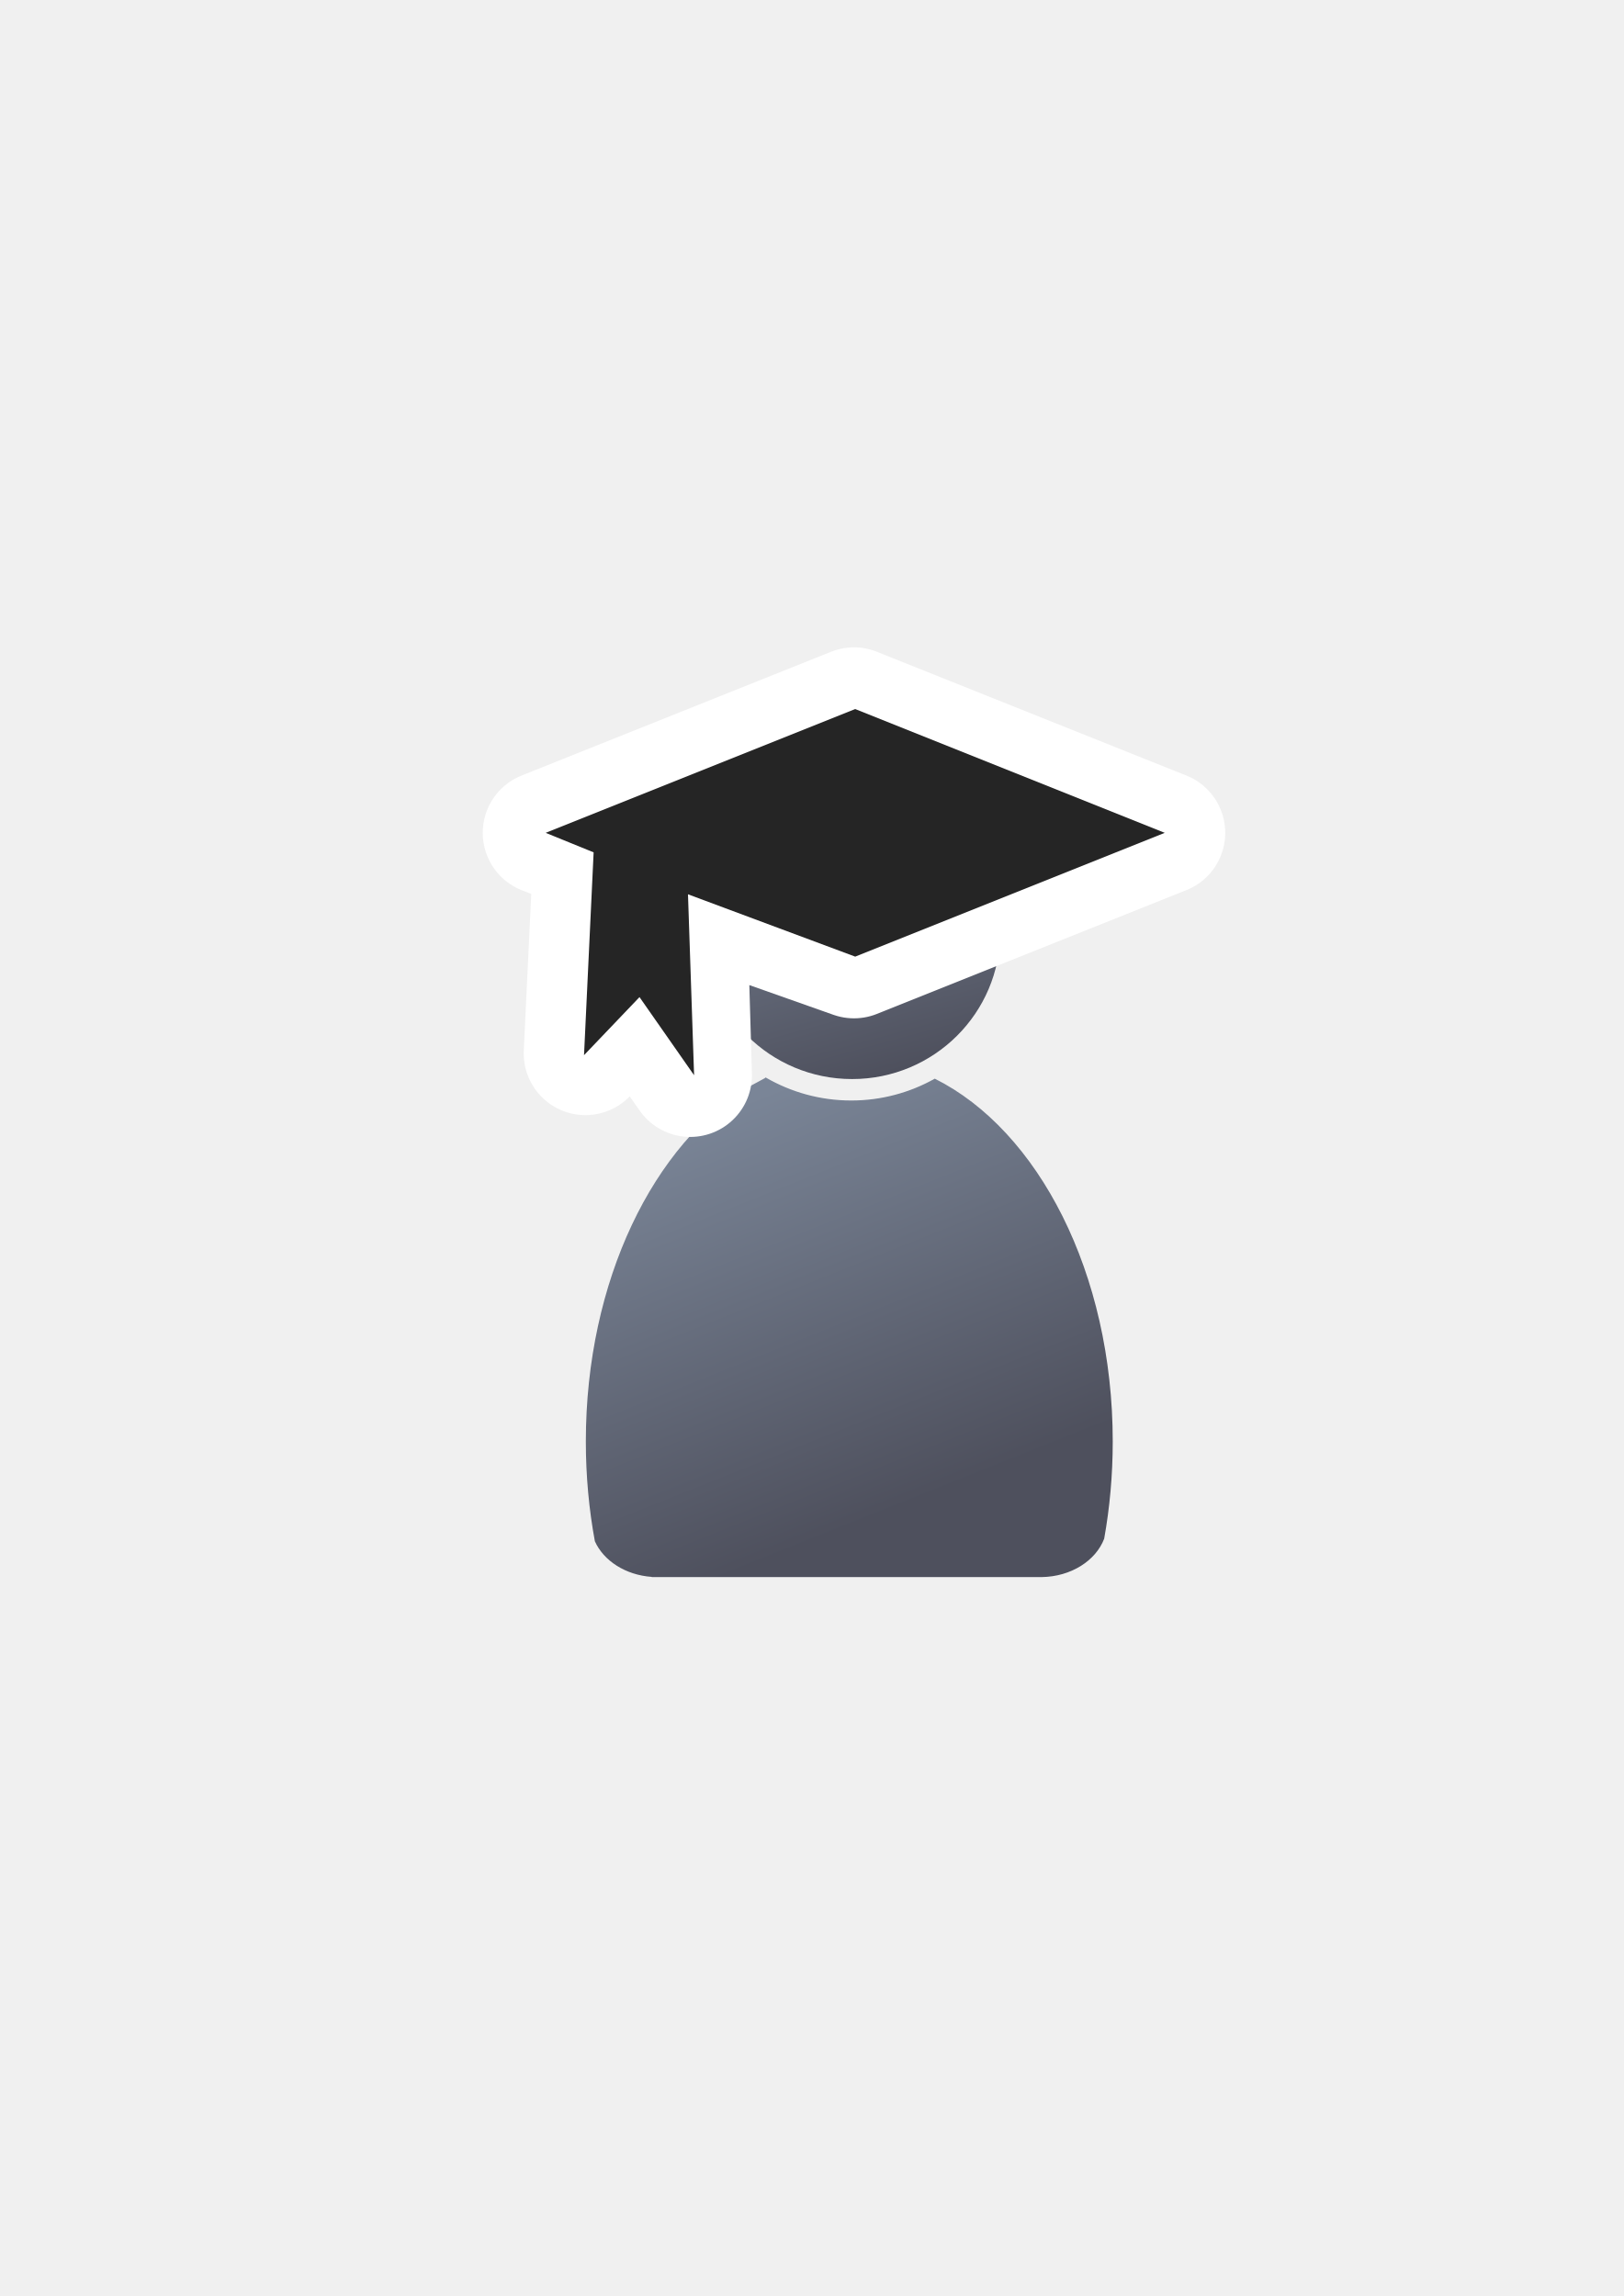
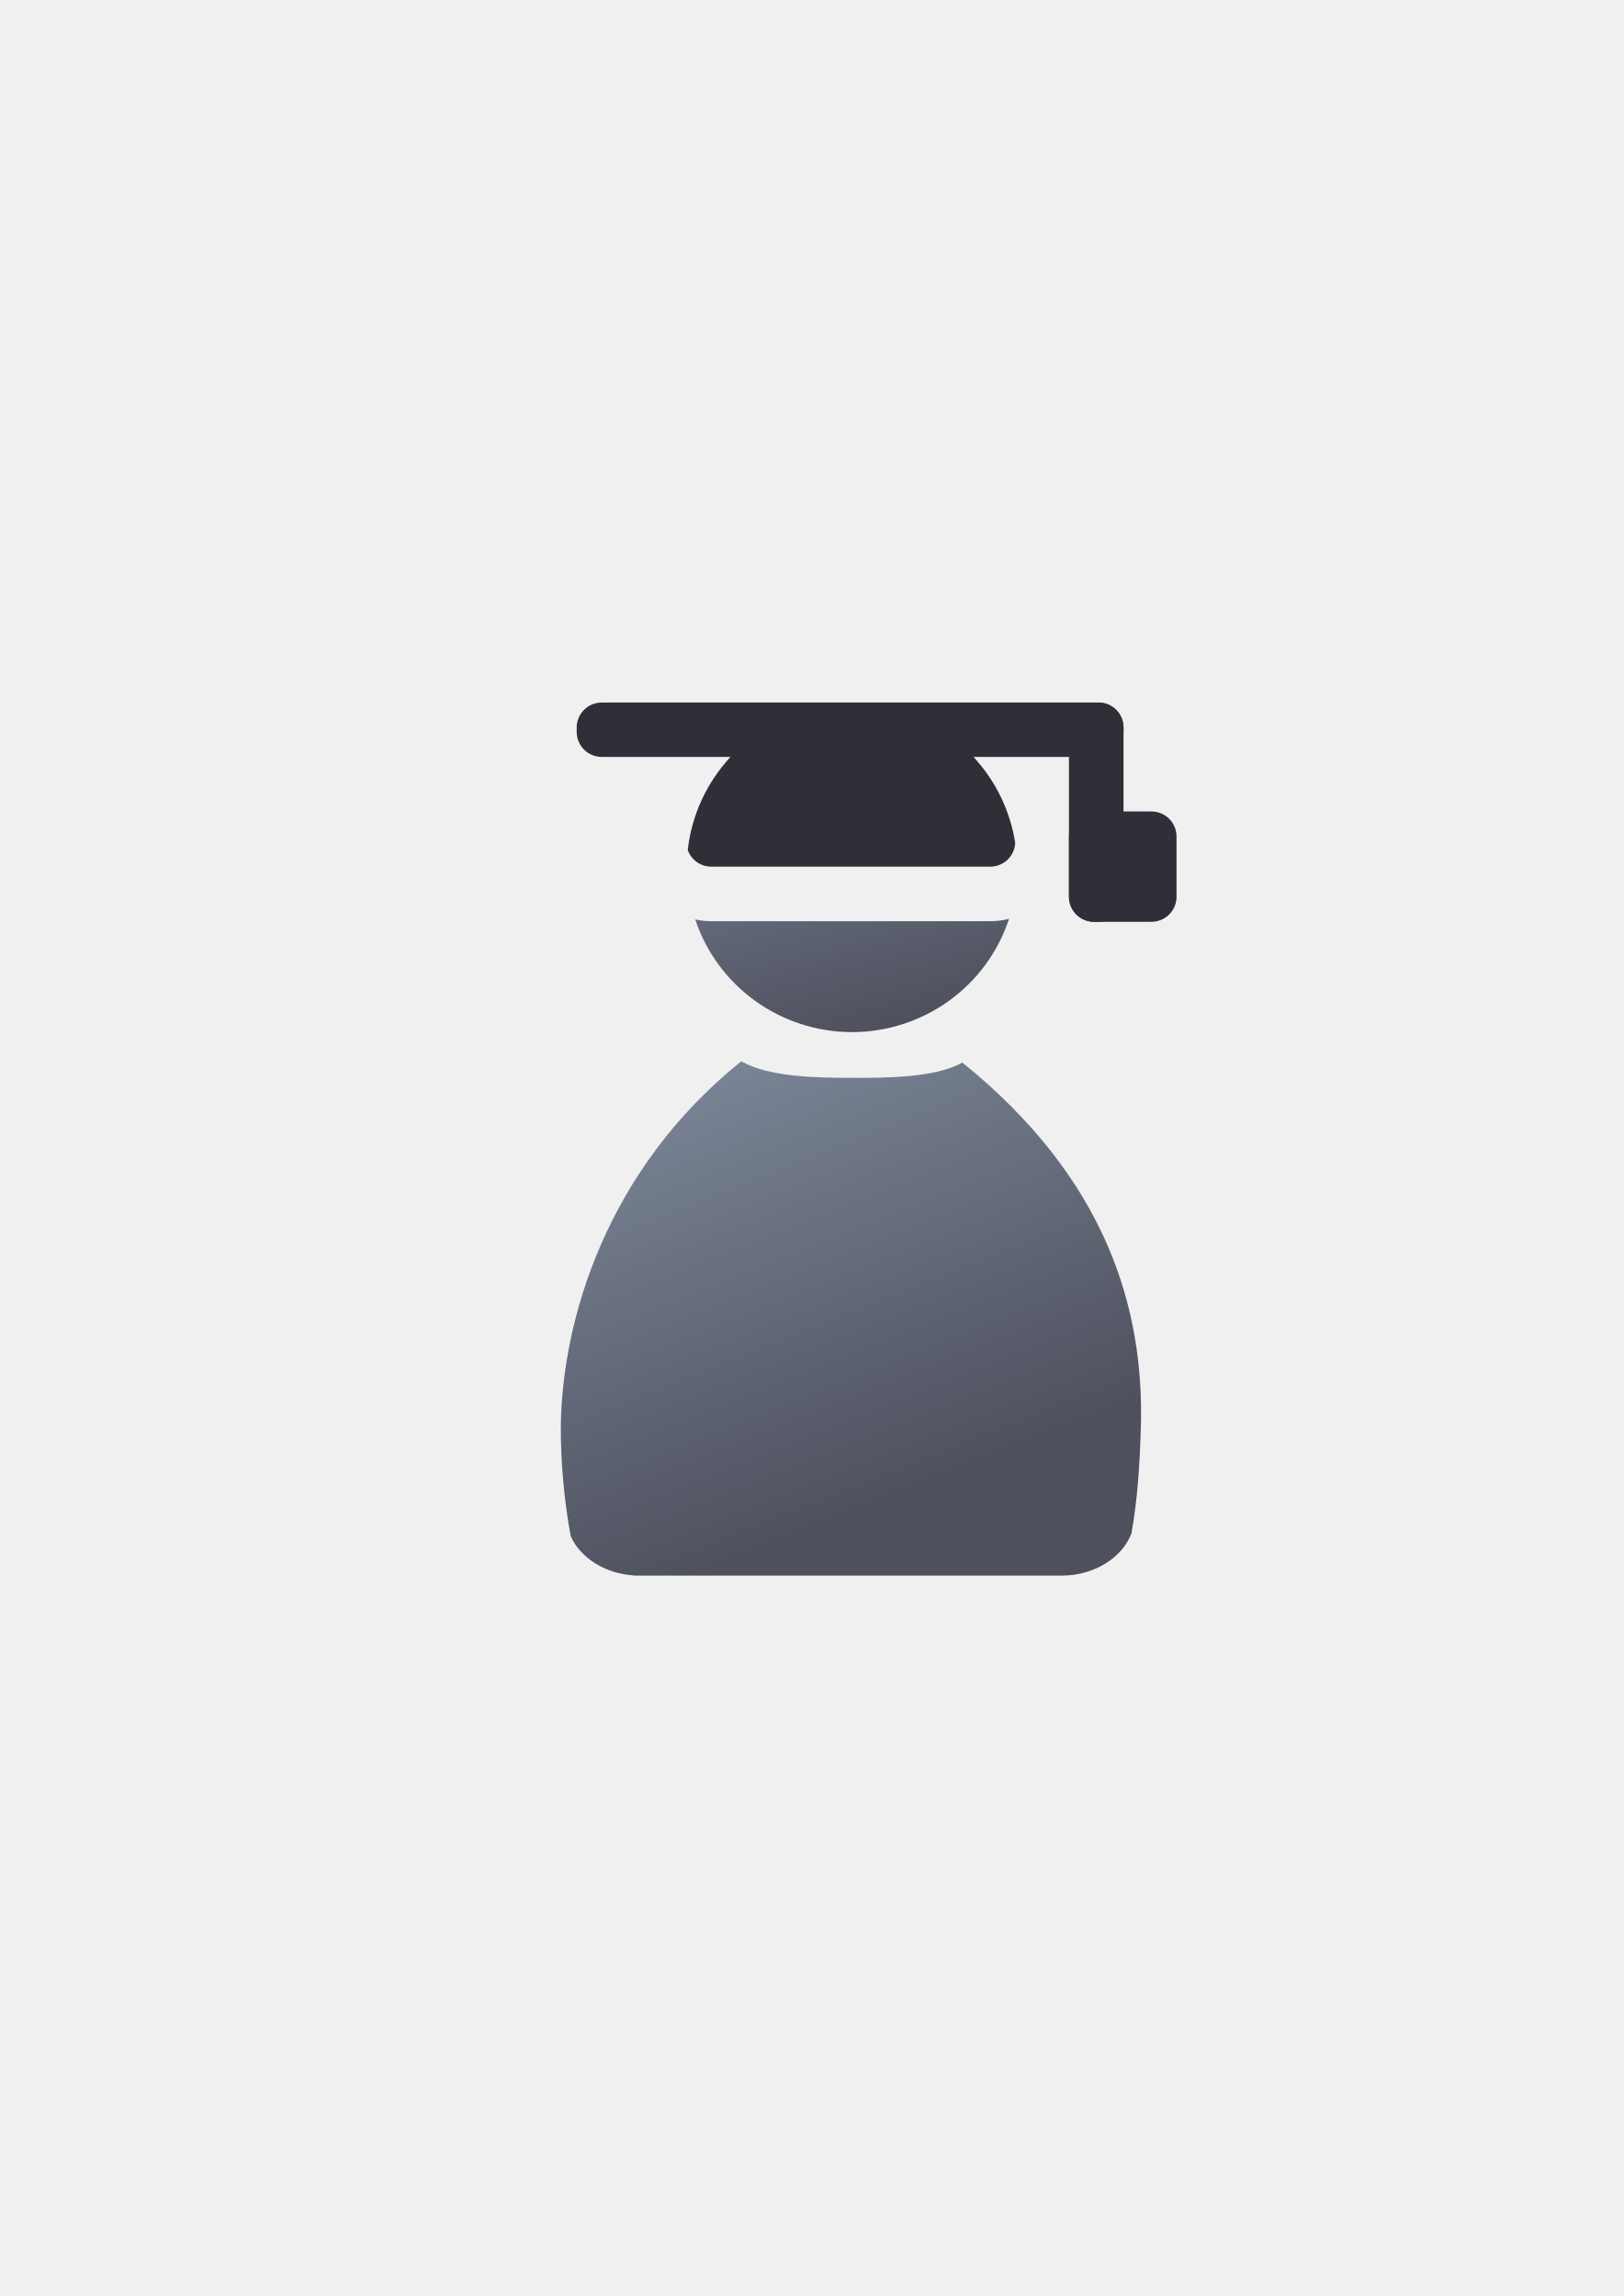
<svg xmlns="http://www.w3.org/2000/svg" xmlns:xlink="http://www.w3.org/1999/xlink" width="210mm" height="297mm" viewBox="0 0 744.094 1052.362" id="svg2" version="1.1">
  <defs id="defs4">
-     <linearGradient id="linearGradient4254">
-       <stop style="stop-color:#7a8597;stop-opacity:1" offset="0" id="stop4256" />
-       <stop style="stop-color:#4e505d;stop-opacity:1" offset="1" id="stop4258" />
-     </linearGradient>
    <linearGradient id="linearGradient2224">
      <stop id="stop2226" offset="0" style="stop-color:#7c7c7c;stop-opacity:1;" />
      <stop id="stop2228" offset="1" style="stop-color:#b8b8b8;stop-opacity:1;" />
    </linearGradient>
    <linearGradient id="linearGradient15218">
      <stop id="stop15220" offset="0" style="stop-color:#eeeeef;stop-opacity:1;" />
      <stop id="stop2736" offset="0.599" style="stop-color:#d3d7cf;stop-opacity:1;" />
      <stop id="stop2738" offset="0.828" style="stop-color:#ffffff;stop-opacity:1;" />
      <stop id="stop15222" offset="1" style="stop-color:#d3d7cf;stop-opacity:1;" />
    </linearGradient>
    <pattern y="0" x="0" height="6" width="6" patternUnits="userSpaceOnUse" id="EMFhbasepattern" />
    <pattern y="0" x="0" height="6" width="6" patternUnits="userSpaceOnUse" id="EMFhbasepattern-5" />
-     <linearGradient xlink:href="#linearGradient4254" id="linearGradient4260" x1="380.01" y1="330.406" x2="414.616" y2="457.181" gradientUnits="userSpaceOnUse" gradientTransform="matrix(0.9143809,0,0,0.9143809,32.75456,58.01846)" />
-     <linearGradient xlink:href="#linearGradient4254" id="linearGradient4268" x1="358.431" y1="465.731" x2="429.966" y2="644.629" gradientUnits="userSpaceOnUse" gradientTransform="matrix(0.9143809,0,0,0.9143809,32.41618,58.37933)" />
+     <linearGradient xlink:href="#linearGradient4254" id="linearGradient4268" x1="358.431" y1="465.731" x2="429.966" y2="644.629" gradientUnits="userSpaceOnUse" gradientTransform="matrix(1.138613,0,0,1.136931,75.27562,-60.16573)" />
+     <linearGradient id="linearGradient4254">
+       <stop style="stop-color:#7a8597;stop-opacity:1" offset="0" id="stop4256" />
+       <stop style="stop-color:#4e505d;stop-opacity:1" offset="1" id="stop4258" />
+     </linearGradient>
+     <linearGradient xlink:href="#linearGradient4254" id="linearGradient4260" x1="380.01" y1="330.406" x2="414.616" y2="457.181" gradientUnits="userSpaceOnUse" gradientTransform="matrix(1.153929,0,0,1.152224,68.77209,-65.85395)" />
  </defs>
  <g id="layer1">
-     <flowRoot xml:space="preserve" id="flowRoot4169" style="font-style:normal;font-weight:normal;font-size:40px;line-height:125%;font-family:sans-serif;letter-spacing:0px;word-spacing:0px;fill:#252525;fill-opacity:1;stroke:none;stroke-width:1px;stroke-linecap:butt;stroke-linejoin:miter;stroke-opacity:1">
-       <flowRegion id="flowRegion4171">
-         <rect id="rect4173" width="56.433" height="88.789" x="89.541" y="427.08" />
-       </flowRegion>
-       <flowPara id="flowPara4175" />
-     </flowRoot>
-     <g id="g4293">
-       <rect y="322.27" x="189.145" height="400" width="400" id="rect3336" style="fill:none;fill-rule:evenodd;stroke:none;stroke-width:1px;stroke-linecap:butt;stroke-linejoin:miter;stroke-opacity:1" />
-       <g id="g4289" />
-     </g>
-     <g id="g4175" transform="matrix(1.131104,0,0,1.131104,-52.6071,-48.38106)">
-       <g id="g4171">
-         <path style="fill:url(#linearGradient4268);fill-opacity:1;stroke:none;stroke-width:41.152;stroke-linecap:round;stroke-linejoin:round;stroke-opacity:1" d="m 356.695,479.375 c -0.107,0.095 -0.205,0.197 -0.316,0.289 l -5.983,3.241 c -39.022,23.116 -66.532,78.874 -66.532,143.986 0,13.985 1.276,27.536 3.656,40.427 3.53,7.898 12.401,13.687 23.029,14.443 l 0,0.087 157.97,0 0,-0.007 c 11.929,-0.168 21.977,-6.66 25.353,-15.559 2.259,-12.581 3.466,-25.78 3.466,-39.392 0,-68.167 -30.154,-126.079 -72.1,-147.019 -10.015,5.623 -21.559,8.849 -33.836,8.849 -12.634,1e-5 -24.494,-3.417 -34.707,-9.347 z" id="path2176" />
-         <ellipse style="fill:url(#linearGradient4260);fill-opacity:1;stroke:none;stroke-width:14;stroke-miterlimit:4;stroke-dasharray:none;stroke-opacity:1" id="circle2187-6" cy="420.326" cx="391.75" rx="60.027" ry="59.703" />
-       </g>
-       <g id="g4224">
-         <path style="fill:#252525;fill-rule:evenodd;stroke:#ffffff;stroke-width:50;stroke-linecap:butt;stroke-linejoin:round;stroke-miterlimit:4;stroke-dasharray:none;stroke-opacity:1" d="m 392.502,330.093 -125.409,50.164 20.486,7.911 -3.889,81.476 20.706,-22.12 21.767,30.959 -2.121,-72.263 68.461,24.201 125.409,-50.164 z" id="path4204-8" />
-         <path style="fill:#252525;fill-rule:evenodd;stroke:none;stroke-width:1px;stroke-linecap:butt;stroke-linejoin:miter;stroke-opacity:1" d="m 393.002,330.093 -125.409,50.164 19.425,7.911 -3.889,82.183 22.474,-23.534 22.12,31.666 -2.475,-73.324 67.754,25.261 125.409,-50.164 z" id="path4204" />
-       </g>
+     <g id="g4235" transform="translate(-131.3854,7.133292)">
+       <flowRoot style="font-style:normal;font-variant:normal;font-weight:bold;font-stretch:normal;font-size:40px;line-height:125%;font-family:sans-serif;-inkscape-font-specification:'sans-serif Bold';letter-spacing:0px;word-spacing:0px;fill:#252525;fill-opacity:1;stroke:none;stroke-width:1px;stroke-linecap:butt;stroke-linejoin:miter;stroke-opacity:1" id="flowRoot4169" xml:space="preserve" transform="matrix(6.150942,0,0,6.141855,-1962.113,-3268.917)">
+         <flowRegion id="flowRegion4171">
+           <rect style="font-style:normal;font-variant:normal;font-weight:bold;font-stretch:normal;font-family:sans-serif;-inkscape-font-specification:'sans-serif Bold'" y="427.08" x="89.541" height="88.789" width="56.433" id="rect4173" />
+         </flowRegion>
+         <flowPara id="flowPara4175" />
+       </flowRoot>
+       <rect y="314.872" x="320.431" height="399.409" width="400" id="rect3336" style="fill:none;fill-rule:evenodd;stroke:none;stroke-width:1px;stroke-linecap:butt;stroke-linejoin:miter;stroke-opacity:1" />
+       <path id="circle2187-6" d="m 549.389,345.411 c -13.413,0.177 -28.918,0.846 -43.74,1.963 -5.458,0.411 -10.857,0.966 -16.227,1.51 a 25.003,25.003 0 0 1 -4.949,7.93 c -2.359,2.54 -4.318,5.356 -6.084,8.279 l 86.859,0 c -1.766,-2.931 -3.724,-5.753 -6.082,-8.297 a 25.003,25.003 0 0 1 -5.994,-11.363 c -1.345,0.008 -2.39,-0.04 -3.783,-0.021 z m 44.395,68.613 c -2.772,0.696 -5.657,1.068 -8.611,1.068 l -127.811,0 c -2.519,0 -4.982,-0.282 -7.371,-0.787 a 75.752,75.232 0 0 0 71.826,51.623 75.752,75.232 0 0 0 71.967,-51.904 z" style="fill:url(#linearGradient4260);fill-opacity:1;stroke:none;stroke-width:14;stroke-miterlimit:4;stroke-dasharray:none;stroke-opacity:1" />
+       <path id="rect4228" d="m 407.157,314.872 c -6.365,0 -11.49,5.125 -11.49,11.49 l 0,1.949 c 0,6.365 5.125,11.488 11.49,11.488 l 59,0 c -10.948,11.786 -17.818,26.737 -19.607,42.674 1.584,4.447 5.809,7.619 10.812,7.619 l 127.811,0 c 6.149,0 11.125,-4.786 11.457,-10.85 l 0,-0.002 c -2.299,-14.74 -8.957,-28.468 -19.129,-39.441 l 57.27,0 c 6.365,0 11.49,-5.123 11.49,-11.488 l 0,-1.949 c 0,-6.365 -5.125,-11.49 -11.49,-11.49 l -227.613,0 z m 38.768,64.803 c 0.019,0.212 0.055,0.419 0.086,0.627 -0.032,-0.208 -0.066,-0.416 -0.086,-0.627 z m 0.141,0.994 c 0.048,0.266 0.11,0.528 0.176,0.787 -0.067,-0.259 -0.127,-0.521 -0.176,-0.787 z m 0.215,0.941 c 0.076,0.284 0.165,0.563 0.262,0.838 -0.097,-0.275 -0.184,-0.554 -0.262,-0.838 z" style="color:#000000;clip-rule:nonzero;display:inline;overflow:visible;visibility:visible;opacity:1;isolation:auto;mix-blend-mode:normal;color-interpolation:sRGB;color-interpolation-filters:linearRGB;solid-color:#000000;solid-opacity:1;fill:#2f3037;fill-opacity:1;fill-rule:evenodd;stroke:none;stroke-width:35;stroke-linecap:butt;stroke-linejoin:round;stroke-miterlimit:4;stroke-dasharray:none;stroke-dashoffset:0;stroke-opacity:1;color-rendering:auto;image-rendering:auto;shape-rendering:auto;text-rendering:auto;enable-background:accumulate" />
+       <rect ry="11.49" y="314.872" x="621.26" height="100.5" width="25" id="rect4256" style="color:#000000;clip-rule:nonzero;display:inline;overflow:visible;visibility:visible;opacity:1;isolation:auto;mix-blend-mode:normal;color-interpolation:sRGB;color-interpolation-filters:linearRGB;solid-color:#000000;solid-opacity:1;fill:#2f3037;fill-opacity:1;fill-rule:evenodd;stroke:none;stroke-width:50;stroke-linecap:butt;stroke-linejoin:round;stroke-miterlimit:4;stroke-dasharray:none;stroke-dashoffset:0;stroke-opacity:1;color-rendering:auto;image-rendering:auto;shape-rendering:auto;text-rendering:auto;enable-background:accumulate" />
+       <rect ry="11.49" y="364.8" x="621.26" height="50.571" width="49.294" id="rect4258" style="color:#000000;clip-rule:nonzero;display:inline;overflow:visible;visibility:visible;opacity:1;isolation:auto;mix-blend-mode:normal;color-interpolation:sRGB;color-interpolation-filters:linearRGB;solid-color:#000000;solid-opacity:1;fill:#2f3037;fill-opacity:1;fill-rule:evenodd;stroke:none;stroke-width:50;stroke-linecap:butt;stroke-linejoin:round;stroke-miterlimit:4;stroke-dasharray:none;stroke-dashoffset:0;stroke-opacity:1;color-rendering:auto;image-rendering:auto;shape-rendering:auto;text-rendering:auto;enable-background:accumulate" />
+       <path style="fill:url(#linearGradient4268);fill-opacity:1;stroke:none;stroke-width:41.152;stroke-linecap:round;stroke-linejoin:round;stroke-opacity:1" d="m 471.076,479.272 c -0.134,0.118 -0.256,0.245 -0.394,0.36 -61.163,49.393 -81.683,117.753 -82.297,167.085 0,17.389 1.588,34.238 4.552,50.267 4.396,9.82 15.442,17.018 28.677,17.958 l 0,0.109 196.709,0 0,-0.009 c 14.855,-0.209 27.366,-8.281 31.57,-19.346 2.813,-15.643 3.845,-32.061 4.316,-48.979 1.5,-53.803 -15.548,-113.329 -81.781,-166.825 -12.471,6.991 -34.846,7.009 -50.133,7.009 -15.733,2e-5 -38.5,-0.254 -51.218,-7.628 z" id="path2176" />
    </g>
  </g>
</svg>
